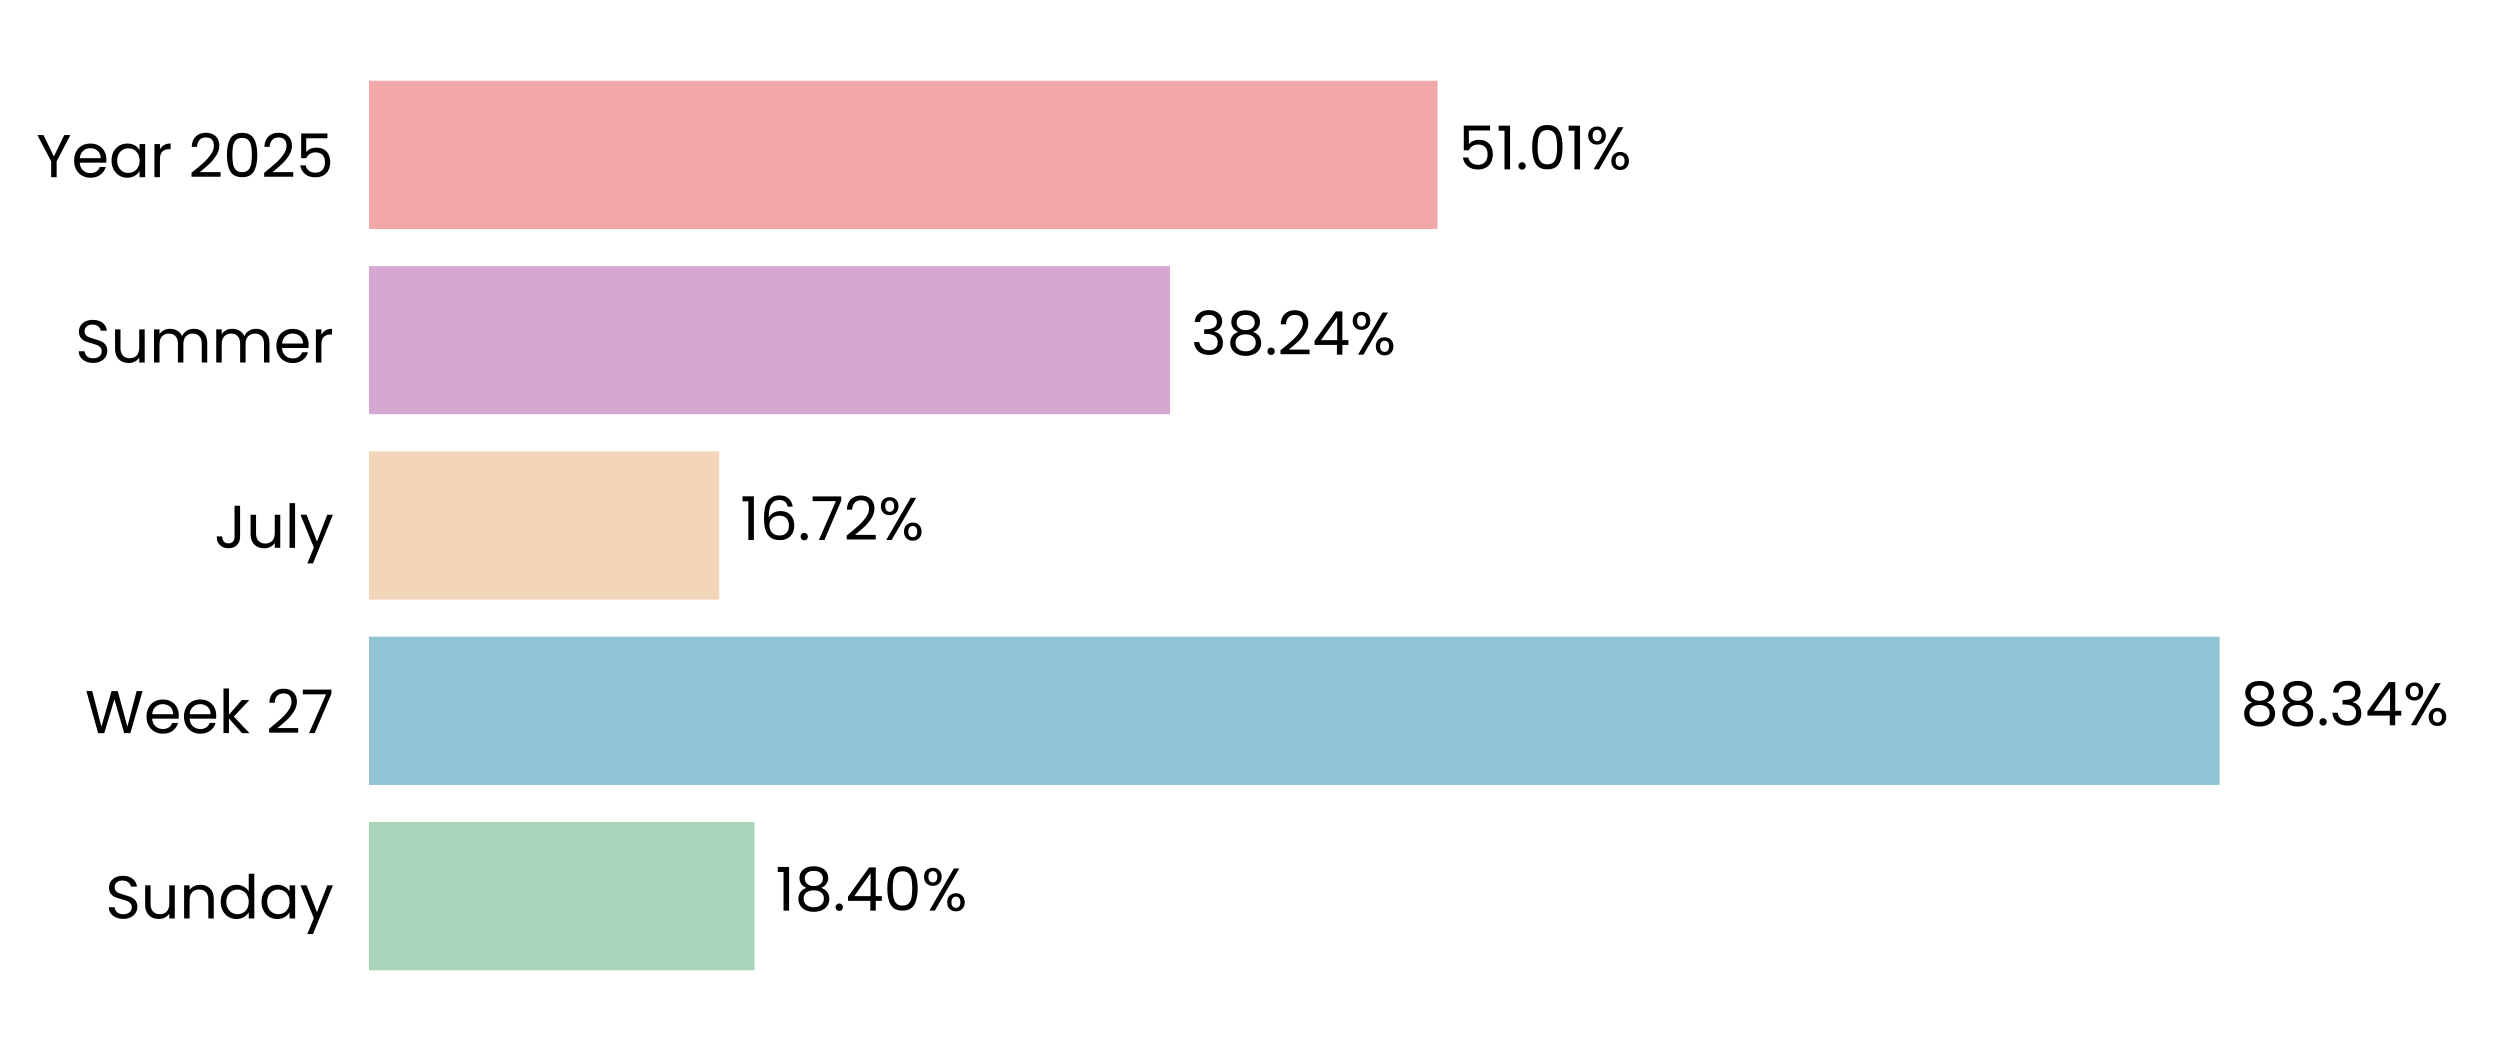
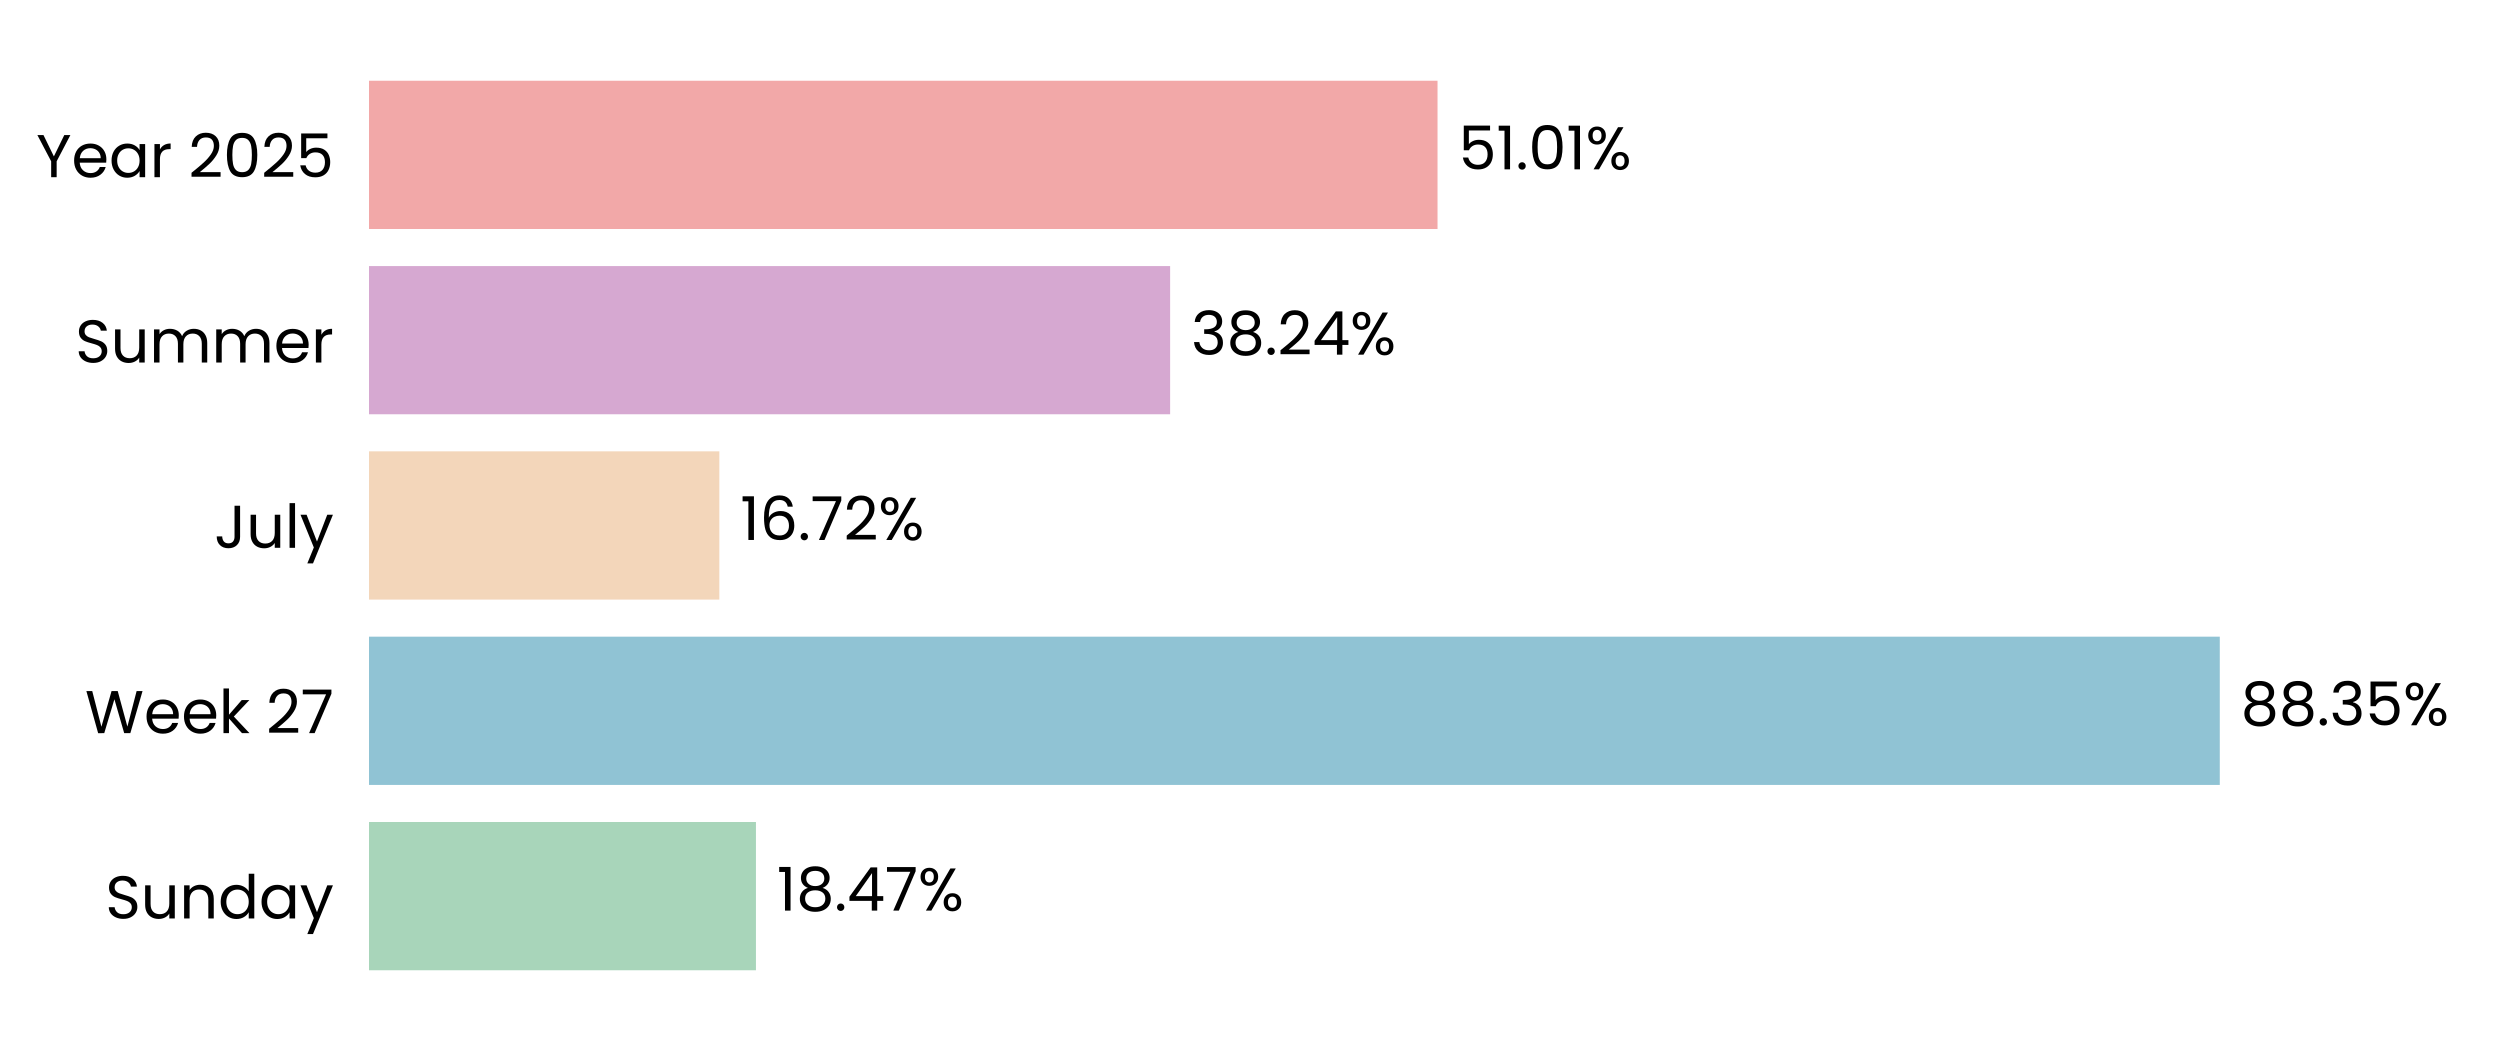
<svg xmlns="http://www.w3.org/2000/svg" xmlns:xlink="http://www.w3.org/1999/xlink" width="496.691pt" height="208.8pt" viewBox="0 0 496.691 208.8" version="1.1">
  <defs>
    <style type="text/css">*{stroke-linejoin: round; stroke-linecap: butt}</style>
  </defs>
  <g id="figure_1">
    <g id="patch_1">
      <path d="M 0 208.8  L 496.691 208.8  L 496.691 0  L 0 0  L 0 208.8  z " style="fill: none" />
    </g>
    <g id="axes_1">
      <g id="patch_2">
        <path d="M 73.311 201.6  L 489.491 201.6  L 489.491 7.2  L 73.311 7.2  L 73.311 201.6  z " style="fill: none" />
      </g>
      <g id="patch_3">
-         <path d="M 73.311 192.764  L 149.9 192.764  L 149.9 163.309  L 73.311 163.309  z " clip-path="url(#p4a0334b653)" style="fill: #a8d5ba" />
+         <path d="M 73.311 192.764  L 150.189 192.764  L 150.189 163.309  L 73.311 163.309  z " clip-path="url(#pc1b2647832)" style="fill: #a8d5ba" />
      </g>
      <g id="patch_4">
-         <path d="M 73.311 155.945  L 440.978 155.945  L 440.978 126.491  L 73.311 126.491  z " clip-path="url(#p4a0334b653)" style="fill: #90c3d4" />
+         <path d="M 73.311 155.945  L 441.019 155.945  L 441.019 126.491  L 73.311 126.491  z " clip-path="url(#pc1b2647832)" style="fill: #90c3d4" />
      </g>
      <g id="patch_5">
-         <path d="M 73.311 119.127  L 142.908 119.127  L 142.908 89.673  L 73.311 89.673  z " clip-path="url(#p4a0334b653)" style="fill: #f3d6ba" />
+         <path d="M 73.311 119.127  L 142.917 119.127  L 142.917 89.673  L 73.311 89.673  z " clip-path="url(#pc1b2647832)" style="fill: #f3d6ba" />
      </g>
      <g id="patch_6">
-         <path d="M 73.311 82.309  L 232.473 82.309  L 232.473 52.855  L 73.311 52.855  z " clip-path="url(#p4a0334b653)" style="fill: #d6a8d1" />
+         <path d="M 73.311 82.309  L 232.476 82.309  L 232.476 52.855  L 73.311 52.855  z " clip-path="url(#pc1b2647832)" style="fill: #d6a8d1" />
      </g>
      <g id="patch_7">
-         <path d="M 73.311 45.491  L 285.602 45.491  L 285.602 16.036  L 73.311 16.036  z " clip-path="url(#p4a0334b653)" style="fill: #f2a8a8" />
+         <path d="M 73.311 45.491  L 285.603 45.491  L 285.603 16.036  L 73.311 16.036  z " clip-path="url(#pc1b2647832)" style="fill: #f2a8a8" />
      </g>
      <g id="matplotlib.axis_1">
        <g id="ytick_1">
          <g id="text_1">
            <g transform="translate(20.92875 182.4764) scale(0.12 -0.12)">
              <defs>
                <path id="Poppins-Regular-53" d="M 1907 -45  Q 1466 -45 1117 112  Q 768 269 569 547  Q 371 826 365 1190  L 986 1190  Q 1018 877 1245 662  Q 1472 448 1907 448  Q 2323 448 2563 656  Q 2803 864 2803 1190  Q 2803 1446 2662 1606  Q 2522 1766 2310 1849  Q 2099 1933 1741 2029  Q 1299 2144 1033 2259  Q 768 2374 579 2620  Q 390 2867 390 3283  Q 390 3648 576 3929  Q 762 4211 1098 4364  Q 1434 4518 1869 4518  Q 2496 4518 2896 4204  Q 3296 3891 3347 3373  L 2707 3373  Q 2675 3629 2438 3824  Q 2202 4019 1811 4019  Q 1446 4019 1216 3830  Q 986 3642 986 3302  Q 986 3059 1123 2905  Q 1261 2752 1462 2672  Q 1664 2592 2029 2490  Q 2470 2368 2739 2249  Q 3008 2131 3200 1884  Q 3392 1638 3392 1216  Q 3392 890 3219 602  Q 3046 314 2707 134  Q 2368 -45 1907 -45  z " transform="scale(0.015625)" />
                <path id="Poppins-Regular-75" d="M 3603 3507  L 3603 0  L 3021 0  L 3021 518  Q 2854 250 2556 99  Q 2259 -51 1901 -51  Q 1491 -51 1164 118  Q 838 288 649 627  Q 461 966 461 1453  L 461 3507  L 1037 3507  L 1037 1530  Q 1037 1011 1299 732  Q 1562 454 2016 454  Q 2483 454 2752 742  Q 3021 1030 3021 1581  L 3021 3507  L 3603 3507  z " transform="scale(0.015625)" />
                <path id="Poppins-Regular-6e" d="M 2202 3571  Q 2842 3571 3238 3184  Q 3635 2797 3635 2067  L 3635 0  L 3059 0  L 3059 1984  Q 3059 2509 2796 2787  Q 2534 3066 2080 3066  Q 1619 3066 1347 2778  Q 1075 2490 1075 1939  L 1075 0  L 493 0  L 493 3507  L 1075 3507  L 1075 3008  Q 1248 3277 1545 3424  Q 1843 3571 2202 3571  z " transform="scale(0.015625)" />
                <path id="Poppins-Regular-64" d="M 275 1766  Q 275 2304 492 2710  Q 710 3117 1091 3341  Q 1472 3565 1946 3565  Q 2355 3565 2707 3376  Q 3059 3187 3245 2880  L 3245 4736  L 3834 4736  L 3834 0  L 3245 0  L 3245 659  Q 3072 346 2733 144  Q 2394 -58 1939 -58  Q 1472 -58 1091 172  Q 710 403 492 819  Q 275 1235 275 1766  z M 3245 1760  Q 3245 2157 3085 2451  Q 2925 2746 2653 2902  Q 2381 3059 2054 3059  Q 1728 3059 1459 2905  Q 1190 2752 1030 2457  Q 870 2163 870 1766  Q 870 1363 1030 1065  Q 1190 768 1459 611  Q 1728 454 2054 454  Q 2381 454 2653 611  Q 2925 768 3085 1065  Q 3245 1363 3245 1760  z " transform="scale(0.015625)" />
                <path id="Poppins-Regular-61" d="M 275 1766  Q 275 2304 492 2710  Q 710 3117 1091 3341  Q 1472 3565 1939 3565  Q 2400 3565 2739 3366  Q 3078 3168 3245 2867  L 3245 3507  L 3834 3507  L 3834 0  L 3245 0  L 3245 653  Q 3072 346 2729 144  Q 2387 -58 1933 -58  Q 1466 -58 1088 172  Q 710 403 492 819  Q 275 1235 275 1766  z M 3245 1760  Q 3245 2157 3085 2451  Q 2925 2746 2653 2902  Q 2381 3059 2054 3059  Q 1728 3059 1459 2905  Q 1190 2752 1030 2457  Q 870 2163 870 1766  Q 870 1363 1030 1065  Q 1190 768 1459 611  Q 1728 454 2054 454  Q 2381 454 2653 611  Q 2925 768 3085 1065  Q 3245 1363 3245 1760  z " transform="scale(0.015625)" />
                <path id="Poppins-Regular-79" d="M 3514 3507  L 1402 -1651  L 800 -1651  L 1491 38  L 77 3507  L 723 3507  L 1824 666  L 2912 3507  L 3514 3507  z " transform="scale(0.015625)" />
              </defs>
              <use xlink:href="#Poppins-Regular-53" />
              <use xlink:href="#Poppins-Regular-75" transform="translate(58.7 0)" />
              <use xlink:href="#Poppins-Regular-6e" transform="translate(122.7 0)" />
              <use xlink:href="#Poppins-Regular-64" transform="translate(186.7 0)" />
              <use xlink:href="#Poppins-Regular-61" transform="translate(254.3 0)" />
              <use xlink:href="#Poppins-Regular-79" transform="translate(321.8999 0)" />
            </g>
          </g>
        </g>
        <g id="ytick_2">
          <g id="text_2">
            <g transform="translate(16.88437 145.6582) scale(0.12 -0.12)">
              <defs>
                <path id="Poppins-Regular-57" d="M 6099 4461  L 4806 0  L 4154 0  L 3117 3590  L 2042 0  L 1395 -6  L 147 4461  L 768 4461  L 1741 678  L 2816 4461  L 3469 4461  L 4493 691  L 5472 4461  L 6099 4461  z " transform="scale(0.015625)" />
                <path id="Poppins-Regular-65" d="M 3693 1888  Q 3693 1722 3674 1536  L 870 1536  Q 902 1018 1225 726  Q 1549 435 2010 435  Q 2387 435 2640 611  Q 2893 787 2995 1082  L 3622 1082  Q 3482 576 3059 259  Q 2637 -58 2010 -58  Q 1510 -58 1116 166  Q 723 390 499 803  Q 275 1216 275 1760  Q 275 2304 492 2713  Q 710 3123 1104 3344  Q 1498 3565 2010 3565  Q 2509 3565 2893 3347  Q 3277 3130 3485 2749  Q 3693 2368 3693 1888  z M 3091 2010  Q 3091 2342 2944 2582  Q 2797 2822 2544 2947  Q 2291 3072 1984 3072  Q 1542 3072 1232 2790  Q 922 2509 877 2010  L 3091 2010  z " transform="scale(0.015625)" />
                <path id="Poppins-Regular-6b" d="M 2451 0  L 1075 1549  L 1075 0  L 493 0  L 493 4736  L 1075 4736  L 1075 1952  L 2426 3507  L 3238 3507  L 1587 1760  L 3245 0  L 2451 0  z " transform="scale(0.015625)" />
                <path id="Poppins-Regular-20" transform="scale(0.015625)" />
                <path id="Poppins-Regular-32" d="M 326 467  Q 1139 1120 1600 1539  Q 2061 1958 2377 2416  Q 2694 2874 2694 3315  Q 2694 3731 2492 3971  Q 2291 4211 1843 4211  Q 1408 4211 1168 3939  Q 928 3667 909 3213  L 346 3213  Q 371 3930 780 4320  Q 1190 4710 1837 4710  Q 2496 4710 2883 4345  Q 3270 3981 3270 3341  Q 3270 2810 2953 2307  Q 2637 1805 2233 1424  Q 1830 1043 1203 538  L 3405 538  L 3405 51  L 326 51  L 326 467  z " transform="scale(0.015625)" />
                <path id="Poppins-Regular-37" d="M 3245 4173  L 1466 0  L 877 0  L 2682 4115  L 211 4115  L 211 4614  L 3245 4614  L 3245 4173  z " transform="scale(0.015625)" />
              </defs>
              <use xlink:href="#Poppins-Regular-57" />
              <use xlink:href="#Poppins-Regular-65" transform="translate(97.59999 0)" />
              <use xlink:href="#Poppins-Regular-65" transform="translate(159.6 0)" />
              <use xlink:href="#Poppins-Regular-6b" transform="translate(221.6 0)" />
              <use xlink:href="#Poppins-Regular-20" transform="translate(273.0999 0)" />
              <use xlink:href="#Poppins-Regular-32" transform="translate(299.7999 0)" />
              <use xlink:href="#Poppins-Regular-37" transform="translate(357.2999 0)" />
            </g>
          </g>
        </g>
        <g id="ytick_3">
          <g id="text_3">
            <g transform="translate(42.56437 108.84) scale(0.12 -0.12)">
              <defs>
                <path id="Poppins-Regular-4a" d="M 2739 4461  L 2739 1165  Q 2739 614 2400 284  Q 2061 -45 1504 -45  Q 941 -45 601 291  Q 262 627 262 1210  L 845 1210  Q 851 883 1014 678  Q 1178 474 1504 474  Q 1830 474 1990 669  Q 2150 864 2150 1165  L 2150 4461  L 2739 4461  z " transform="scale(0.015625)" />
                <path id="Poppins-Regular-6c" d="M 1075 4736  L 1075 0  L 493 0  L 493 4736  L 1075 4736  z " transform="scale(0.015625)" />
              </defs>
              <use xlink:href="#Poppins-Regular-4a" />
              <use xlink:href="#Poppins-Regular-75" transform="translate(52.99999 0)" />
              <use xlink:href="#Poppins-Regular-6c" transform="translate(117 0)" />
              <use xlink:href="#Poppins-Regular-79" transform="translate(141.6 0)" />
            </g>
          </g>
        </g>
        <g id="ytick_4">
          <g id="text_4">
            <g transform="translate(14.95125 72.02182) scale(0.12 -0.12)">
              <defs>
                <path id="Poppins-Regular-6d" d="M 4710 3571  Q 5120 3571 5440 3401  Q 5760 3232 5945 2893  Q 6131 2554 6131 2067  L 6131 0  L 5555 0  L 5555 1984  Q 5555 2509 5296 2787  Q 5037 3066 4595 3066  Q 4141 3066 3872 2774  Q 3603 2483 3603 1933  L 3603 0  L 3027 0  L 3027 1984  Q 3027 2509 2768 2787  Q 2509 3066 2067 3066  Q 1613 3066 1344 2774  Q 1075 2483 1075 1933  L 1075 0  L 493 0  L 493 3507  L 1075 3507  L 1075 3002  Q 1248 3277 1539 3424  Q 1830 3571 2182 3571  Q 2624 3571 2963 3372  Q 3302 3174 3469 2790  Q 3616 3162 3955 3366  Q 4294 3571 4710 3571  z " transform="scale(0.015625)" />
                <path id="Poppins-Regular-72" d="M 1075 2938  Q 1229 3238 1513 3404  Q 1798 3571 2208 3571  L 2208 2970  L 2054 2970  Q 1075 2970 1075 1907  L 1075 0  L 493 0  L 493 3507  L 1075 3507  L 1075 2938  z " transform="scale(0.015625)" />
              </defs>
              <use xlink:href="#Poppins-Regular-53" />
              <use xlink:href="#Poppins-Regular-75" transform="translate(58.7 0)" />
              <use xlink:href="#Poppins-Regular-6d" transform="translate(122.7 0)" />
              <use xlink:href="#Poppins-Regular-6d" transform="translate(225.7 0)" />
              <use xlink:href="#Poppins-Regular-65" transform="translate(328.7 0)" />
              <use xlink:href="#Poppins-Regular-72" transform="translate(390.6999 0)" />
            </g>
          </g>
        </g>
        <g id="ytick_5">
          <g id="text_5">
            <g transform="translate(7.2 35.20364) scale(0.12 -0.12)">
              <defs>
                <path id="Poppins-Regular-59" d="M 3616 4461  L 2163 1683  L 2163 0  L 1581 0  L 1581 1683  L 122 4461  L 768 4461  L 1869 2202  L 2970 4461  L 3616 4461  z " transform="scale(0.015625)" />
                <path id="Poppins-Regular-30" d="M 397 2362  Q 397 3462 755 4080  Q 1114 4698 2010 4698  Q 2899 4698 3257 4080  Q 3616 3462 3616 2362  Q 3616 1242 3257 621  Q 2899 0 2010 0  Q 1114 0 755 621  Q 397 1242 397 2362  z M 3040 2362  Q 3040 2918 2966 3305  Q 2893 3693 2665 3929  Q 2438 4166 2010 4166  Q 1574 4166 1347 3929  Q 1120 3693 1046 3305  Q 973 2918 973 2362  Q 973 1786 1046 1395  Q 1120 1005 1347 768  Q 1574 531 2010 531  Q 2438 531 2665 768  Q 2893 1005 2966 1395  Q 3040 1786 3040 2362  z " transform="scale(0.015625)" />
                <path id="Poppins-Regular-35" d="M 3347 4122  L 1101 4122  L 1101 2662  Q 1248 2867 1536 2998  Q 1824 3130 2157 3130  Q 2688 3130 3021 2909  Q 3354 2688 3498 2339  Q 3642 1990 3642 1600  Q 3642 1139 3469 774  Q 3296 410 2941 198  Q 2586 -13 2061 -13  Q 1389 -13 973 332  Q 557 678 467 1254  L 1037 1254  Q 1120 890 1389 685  Q 1658 480 2067 480  Q 2573 480 2829 784  Q 3085 1088 3085 1587  Q 3085 2086 2829 2358  Q 2573 2630 2074 2630  Q 1734 2630 1481 2467  Q 1229 2304 1114 2022  L 563 2022  L 563 4634  L 3347 4634  L 3347 4122  z " transform="scale(0.015625)" />
              </defs>
              <use xlink:href="#Poppins-Regular-59" />
              <use xlink:href="#Poppins-Regular-65" transform="translate(58.39999 0)" />
              <use xlink:href="#Poppins-Regular-61" transform="translate(120.4 0)" />
              <use xlink:href="#Poppins-Regular-72" transform="translate(188 0)" />
              <use xlink:href="#Poppins-Regular-20" transform="translate(225.3 0)" />
              <use xlink:href="#Poppins-Regular-32" transform="translate(252 0)" />
              <use xlink:href="#Poppins-Regular-30" transform="translate(309.4999 0)" />
              <use xlink:href="#Poppins-Regular-32" transform="translate(372.2999 0)" />
              <use xlink:href="#Poppins-Regular-35" transform="translate(429.7999 0)" />
            </g>
          </g>
        </g>
      </g>
      <g id="text_6">
-         <g transform="translate(154.0617 180.9164) scale(0.12 -0.12)">
+         <g transform="translate(154.3507 180.9164) scale(0.12 -0.12)">
          <defs>
            <path id="Poppins-Regular-31" d="M 243 4096  L 243 4627  L 1446 4627  L 1446 0  L 858 0  L 858 4096  L 243 4096  z " transform="scale(0.015625)" />
            <path id="Poppins-Regular-38" d="M 1242 2406  Q 883 2547 691 2816  Q 499 3085 499 3469  Q 499 3814 672 4092  Q 845 4371 1187 4534  Q 1530 4698 2016 4698  Q 2502 4698 2844 4534  Q 3187 4371 3363 4092  Q 3539 3814 3539 3469  Q 3539 3098 3340 2819  Q 3142 2541 2797 2406  Q 3194 2285 3427 1981  Q 3661 1677 3661 1248  Q 3661 832 3456 521  Q 3251 211 2876 41  Q 2502 -128 2016 -128  Q 1530 -128 1162 41  Q 794 211 589 521  Q 384 832 384 1248  Q 384 1677 614 1984  Q 845 2291 1242 2406  z M 2976 3398  Q 2976 3789 2720 4000  Q 2464 4211 2016 4211  Q 1574 4211 1318 4000  Q 1062 3789 1062 3392  Q 1062 3034 1328 2816  Q 1594 2598 2016 2598  Q 2445 2598 2710 2819  Q 2976 3040 2976 3398  z M 2016 2150  Q 1542 2150 1241 1929  Q 941 1709 941 1267  Q 941 858 1232 608  Q 1523 358 2016 358  Q 2509 358 2797 608  Q 3085 858 3085 1267  Q 3085 1696 2790 1923  Q 2496 2150 2016 2150  z " transform="scale(0.015625)" />
            <path id="Poppins-Regular-2e" d="M 678 -38  Q 512 -38 397 77  Q 282 192 282 358  Q 282 525 397 640  Q 512 755 678 755  Q 838 755 950 640  Q 1062 525 1062 358  Q 1062 192 950 77  Q 838 -38 678 -38  z " transform="scale(0.015625)" />
            <path id="Poppins-Regular-34" d="M 256 1030  L 256 1472  L 2502 4582  L 3200 4582  L 3200 1536  L 3840 1536  L 3840 1030  L 3200 1030  L 3200 0  L 2624 0  L 2624 1030  L 256 1030  z M 2650 3974  L 928 1536  L 2650 1536  L 2650 3974  z " transform="scale(0.015625)" />
            <path id="Poppins-Regular-25" d="M 269 3584  Q 269 4019 531 4278  Q 794 4538 1203 4538  Q 1613 4538 1875 4278  Q 2138 4019 2138 3584  Q 2138 3142 1875 2883  Q 1613 2624 1203 2624  Q 794 2624 531 2883  Q 269 3142 269 3584  z M 4006 4467  L 1414 0  L 838 0  L 3430 4467  L 4006 4467  z M 1203 4179  Q 986 4179 861 4028  Q 736 3878 736 3584  Q 736 3290 861 3136  Q 986 2982 1203 2982  Q 1421 2982 1549 3139  Q 1677 3296 1677 3584  Q 1677 3878 1549 4028  Q 1421 4179 1203 4179  z M 2720 883  Q 2720 1325 2982 1584  Q 3245 1843 3654 1843  Q 4064 1843 4323 1584  Q 4582 1325 4582 883  Q 4582 448 4323 185  Q 4064 -77 3654 -77  Q 3245 -77 2982 182  Q 2720 442 2720 883  z M 3648 1478  Q 3430 1478 3302 1328  Q 3174 1178 3174 883  Q 3174 595 3302 444  Q 3430 294 3648 294  Q 3866 294 3994 444  Q 4122 595 4122 883  Q 4122 1178 3994 1328  Q 3866 1478 3648 1478  z " transform="scale(0.015625)" />
          </defs>
          <use xlink:href="#Poppins-Regular-31" />
          <use xlink:href="#Poppins-Regular-38" transform="translate(31.99998 0)" />
          <use xlink:href="#Poppins-Regular-2e" transform="translate(95.09998 0)" />
          <use xlink:href="#Poppins-Regular-34" transform="translate(116.1 0)" />
-           <use xlink:href="#Poppins-Regular-30" transform="translate(179 0)" />
-           <use xlink:href="#Poppins-Regular-25" transform="translate(241.7999 0)" />
+           <use xlink:href="#Poppins-Regular-37" transform="translate(179 0)" />
+           <use xlink:href="#Poppins-Regular-25" transform="translate(233.5999 0)" />
        </g>
      </g>
      <g id="text_7">
-         <g transform="translate(445.14 144.0982) scale(0.12 -0.12)">
+         <g transform="translate(445.1813 144.0982) scale(0.12 -0.12)">
          <defs>
            <path id="Poppins-Regular-33" d="M 384 3462  Q 429 4051 838 4384  Q 1248 4717 1901 4717  Q 2336 4717 2653 4560  Q 2970 4403 3133 4134  Q 3296 3866 3296 3526  Q 3296 3130 3069 2842  Q 2842 2554 2477 2470  L 2477 2438  Q 2893 2336 3136 2035  Q 3379 1734 3379 1248  Q 3379 883 3212 592  Q 3046 301 2713 134  Q 2381 -32 1914 -32  Q 1235 -32 800 323  Q 365 678 314 1331  L 877 1331  Q 922 947 1190 704  Q 1459 461 1907 461  Q 2355 461 2588 694  Q 2822 928 2822 1299  Q 2822 1779 2502 1990  Q 2182 2202 1536 2202  L 1389 2202  L 1389 2688  L 1542 2688  Q 2131 2694 2432 2883  Q 2733 3072 2733 3469  Q 2733 3808 2512 4013  Q 2291 4218 1882 4218  Q 1485 4218 1241 4013  Q 998 3808 954 3462  L 384 3462  z " transform="scale(0.015625)" />
          </defs>
          <use xlink:href="#Poppins-Regular-38" />
          <use xlink:href="#Poppins-Regular-38" transform="translate(63.09999 0)" />
          <use xlink:href="#Poppins-Regular-2e" transform="translate(126.2 0)" />
          <use xlink:href="#Poppins-Regular-33" transform="translate(147.2 0)" />
-           <use xlink:href="#Poppins-Regular-34" transform="translate(206.1 0)" />
-           <use xlink:href="#Poppins-Regular-25" transform="translate(269 0)" />
+           <use xlink:href="#Poppins-Regular-35" transform="translate(206.1 0)" />
+           <use xlink:href="#Poppins-Regular-25" transform="translate(268.8999 0)" />
        </g>
      </g>
      <g id="text_8">
-         <g transform="translate(147.0695 107.28) scale(0.12 -0.12)">
+         <g transform="translate(147.0788 107.28) scale(0.12 -0.12)">
          <defs>
            <path id="Poppins-Regular-36" d="M 2976 3526  Q 2835 4237 2099 4237  Q 1530 4237 1248 3798  Q 966 3360 973 2355  Q 1120 2688 1462 2877  Q 1805 3066 2227 3066  Q 2886 3066 3280 2656  Q 3674 2246 3674 1523  Q 3674 1088 3504 742  Q 3334 397 2992 192  Q 2650 -13 2163 -13  Q 1504 -13 1133 281  Q 762 576 614 1094  Q 467 1613 467 2374  Q 467 4723 2106 4723  Q 2733 4723 3091 4384  Q 3450 4045 3514 3526  L 2976 3526  z M 2106 2573  Q 1830 2573 1587 2461  Q 1344 2349 1193 2121  Q 1043 1894 1043 1568  Q 1043 1082 1324 778  Q 1606 474 2131 474  Q 2579 474 2844 752  Q 3110 1030 3110 1504  Q 3110 2003 2854 2288  Q 2598 2573 2106 2573  z " transform="scale(0.015625)" />
          </defs>
          <use xlink:href="#Poppins-Regular-31" />
          <use xlink:href="#Poppins-Regular-36" transform="translate(31.99998 0)" />
          <use xlink:href="#Poppins-Regular-2e" transform="translate(95.49997 0)" />
          <use xlink:href="#Poppins-Regular-37" transform="translate(116.5 0)" />
          <use xlink:href="#Poppins-Regular-32" transform="translate(171.0999 0)" />
          <use xlink:href="#Poppins-Regular-25" transform="translate(228.5999 0)" />
        </g>
      </g>
      <g id="text_9">
-         <g transform="translate(236.6349 70.46182) scale(0.12 -0.12)">
+         <g transform="translate(236.638 70.46182) scale(0.12 -0.12)">
          <use xlink:href="#Poppins-Regular-33" />
          <use xlink:href="#Poppins-Regular-38" transform="translate(58.89999 0)" />
          <use xlink:href="#Poppins-Regular-2e" transform="translate(122 0)" />
          <use xlink:href="#Poppins-Regular-32" transform="translate(143 0)" />
          <use xlink:href="#Poppins-Regular-34" transform="translate(200.5 0)" />
          <use xlink:href="#Poppins-Regular-25" transform="translate(263.3999 0)" />
        </g>
      </g>
      <g id="text_10">
-         <g transform="translate(289.7636 33.64364) scale(0.12 -0.12)">
+         <g transform="translate(289.7644 33.64364) scale(0.12 -0.12)">
          <use xlink:href="#Poppins-Regular-35" />
          <use xlink:href="#Poppins-Regular-31" transform="translate(62.79999 0)" />
          <use xlink:href="#Poppins-Regular-2e" transform="translate(94.79997 0)" />
          <use xlink:href="#Poppins-Regular-30" transform="translate(115.8 0)" />
          <use xlink:href="#Poppins-Regular-31" transform="translate(178.5999 0)" />
          <use xlink:href="#Poppins-Regular-25" transform="translate(210.5999 0)" />
        </g>
      </g>
    </g>
  </g>
  <defs>
-     <clipPath id="p4a0334b653">
+     <clipPath id="pc1b2647832">
      <rect x="73.311" y="7.2" width="416.18" height="194.4" />
    </clipPath>
  </defs>
</svg>
